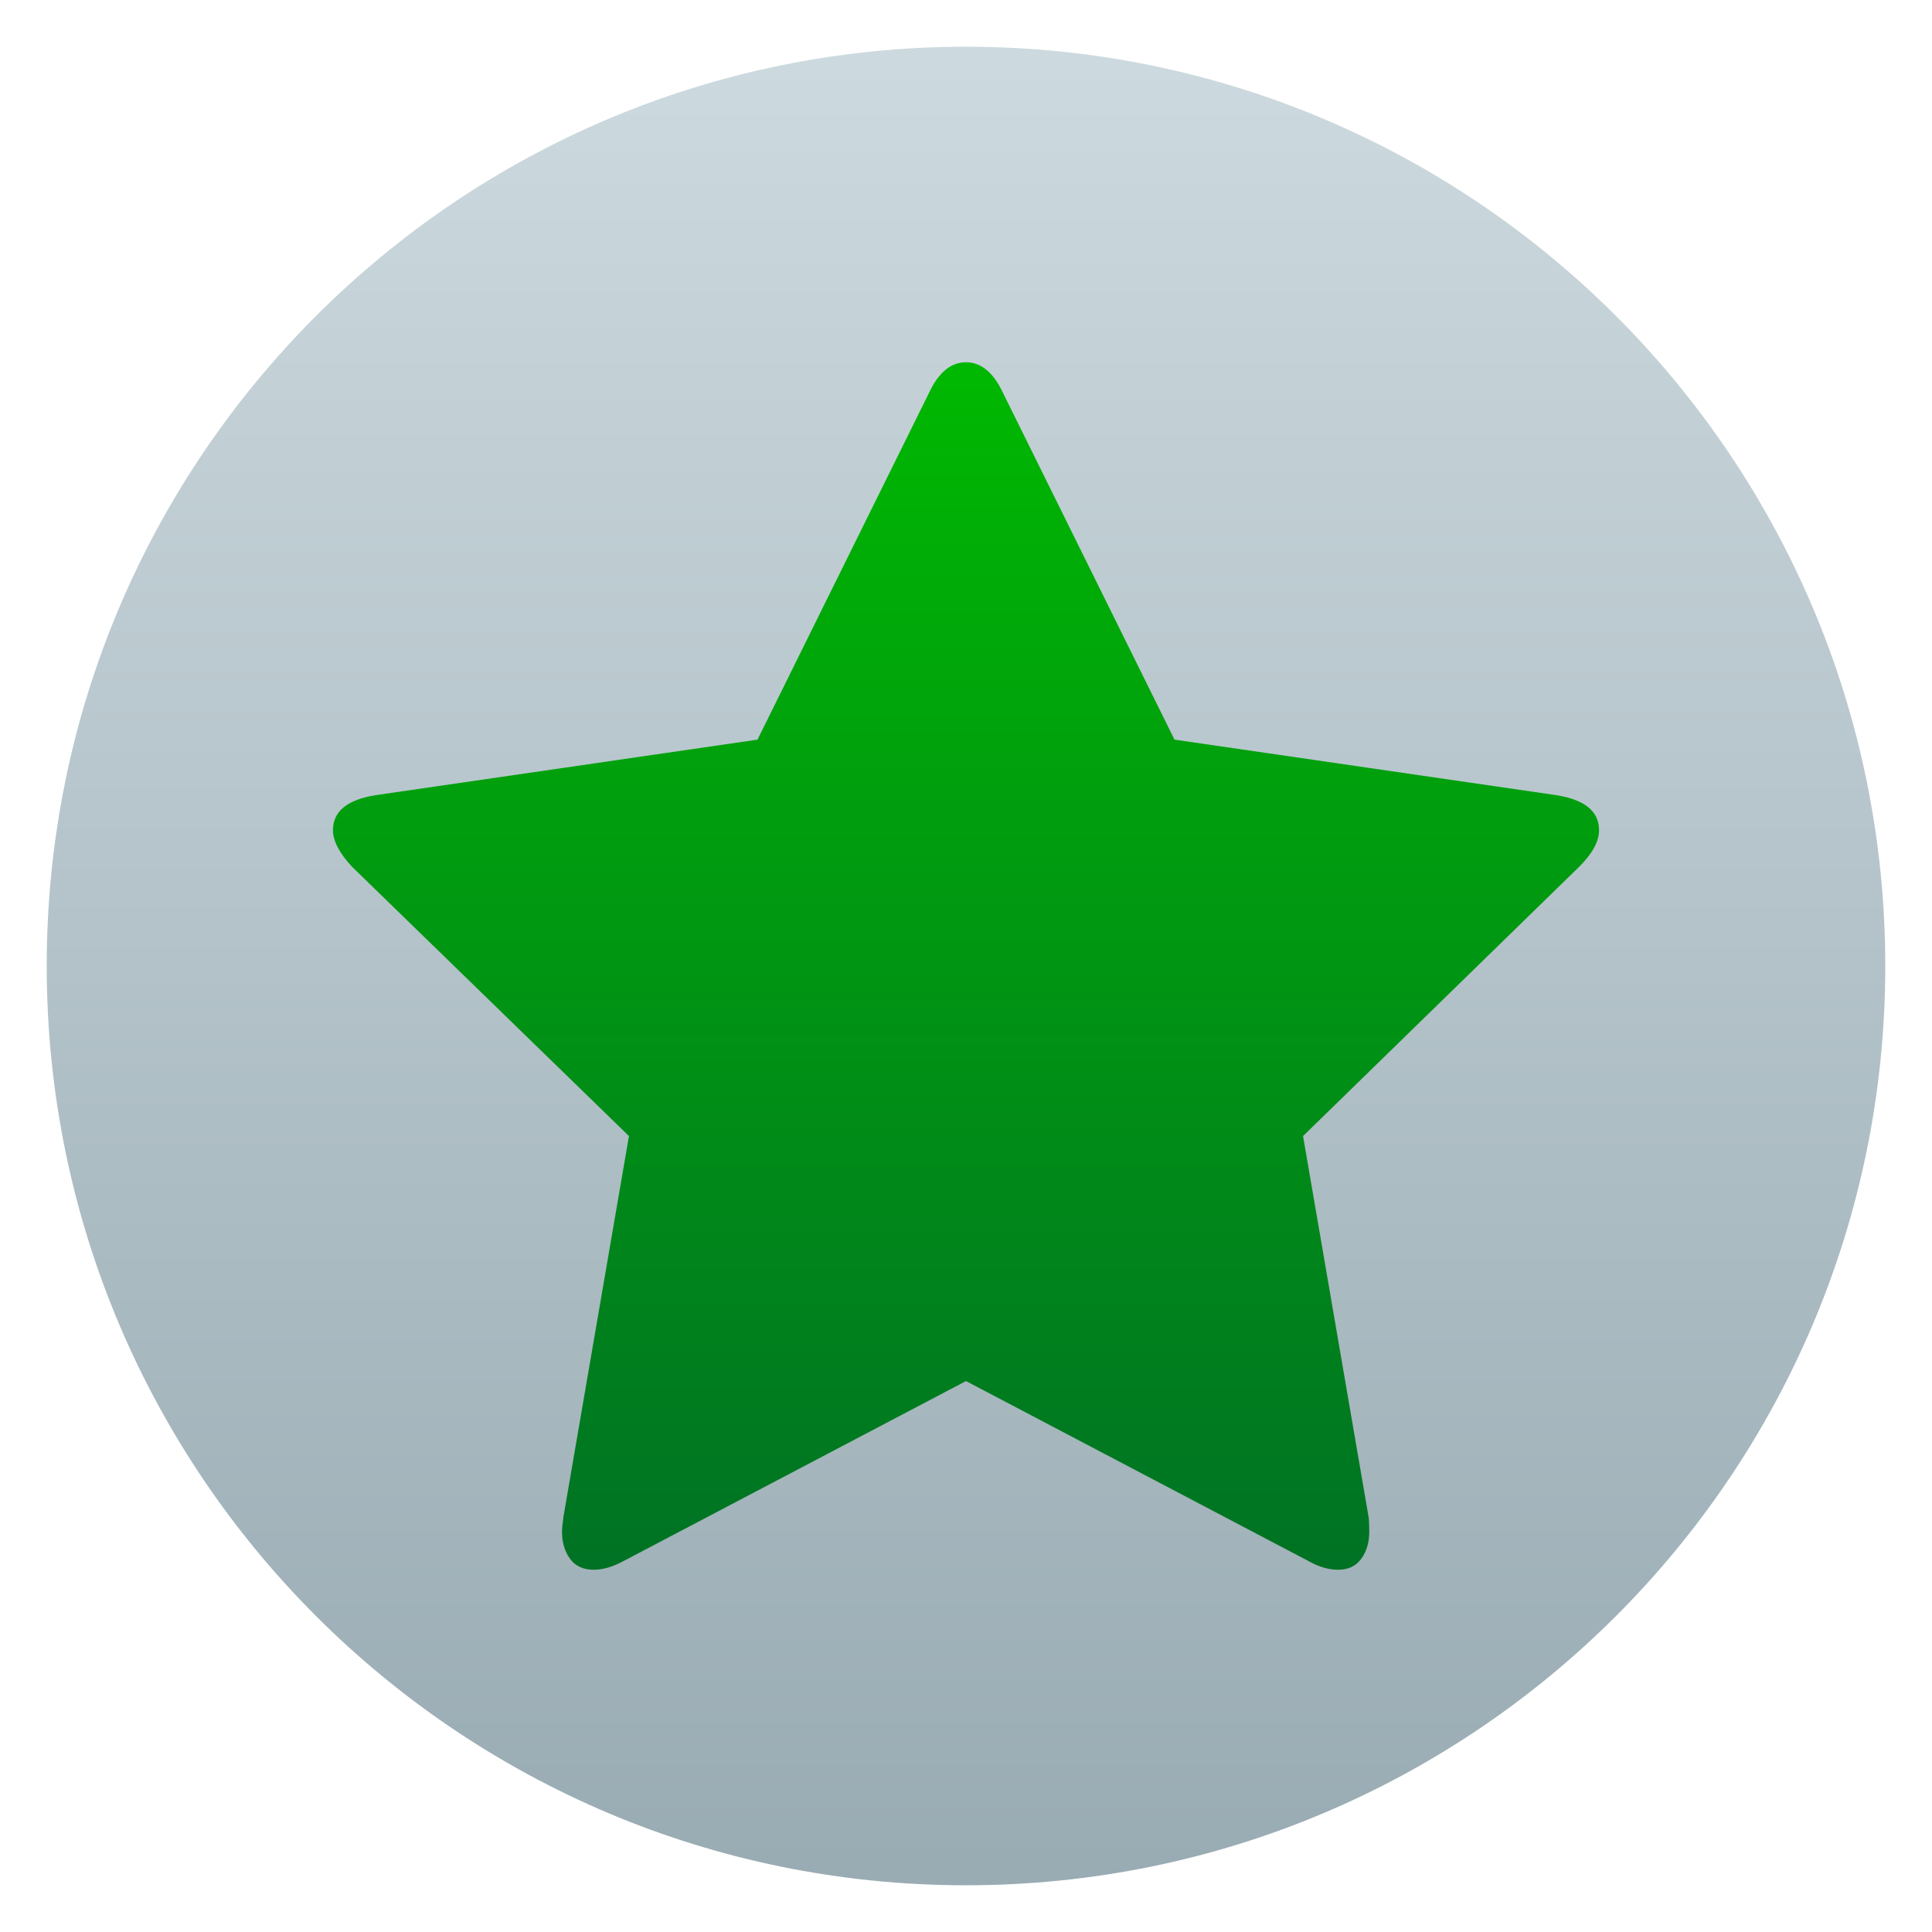
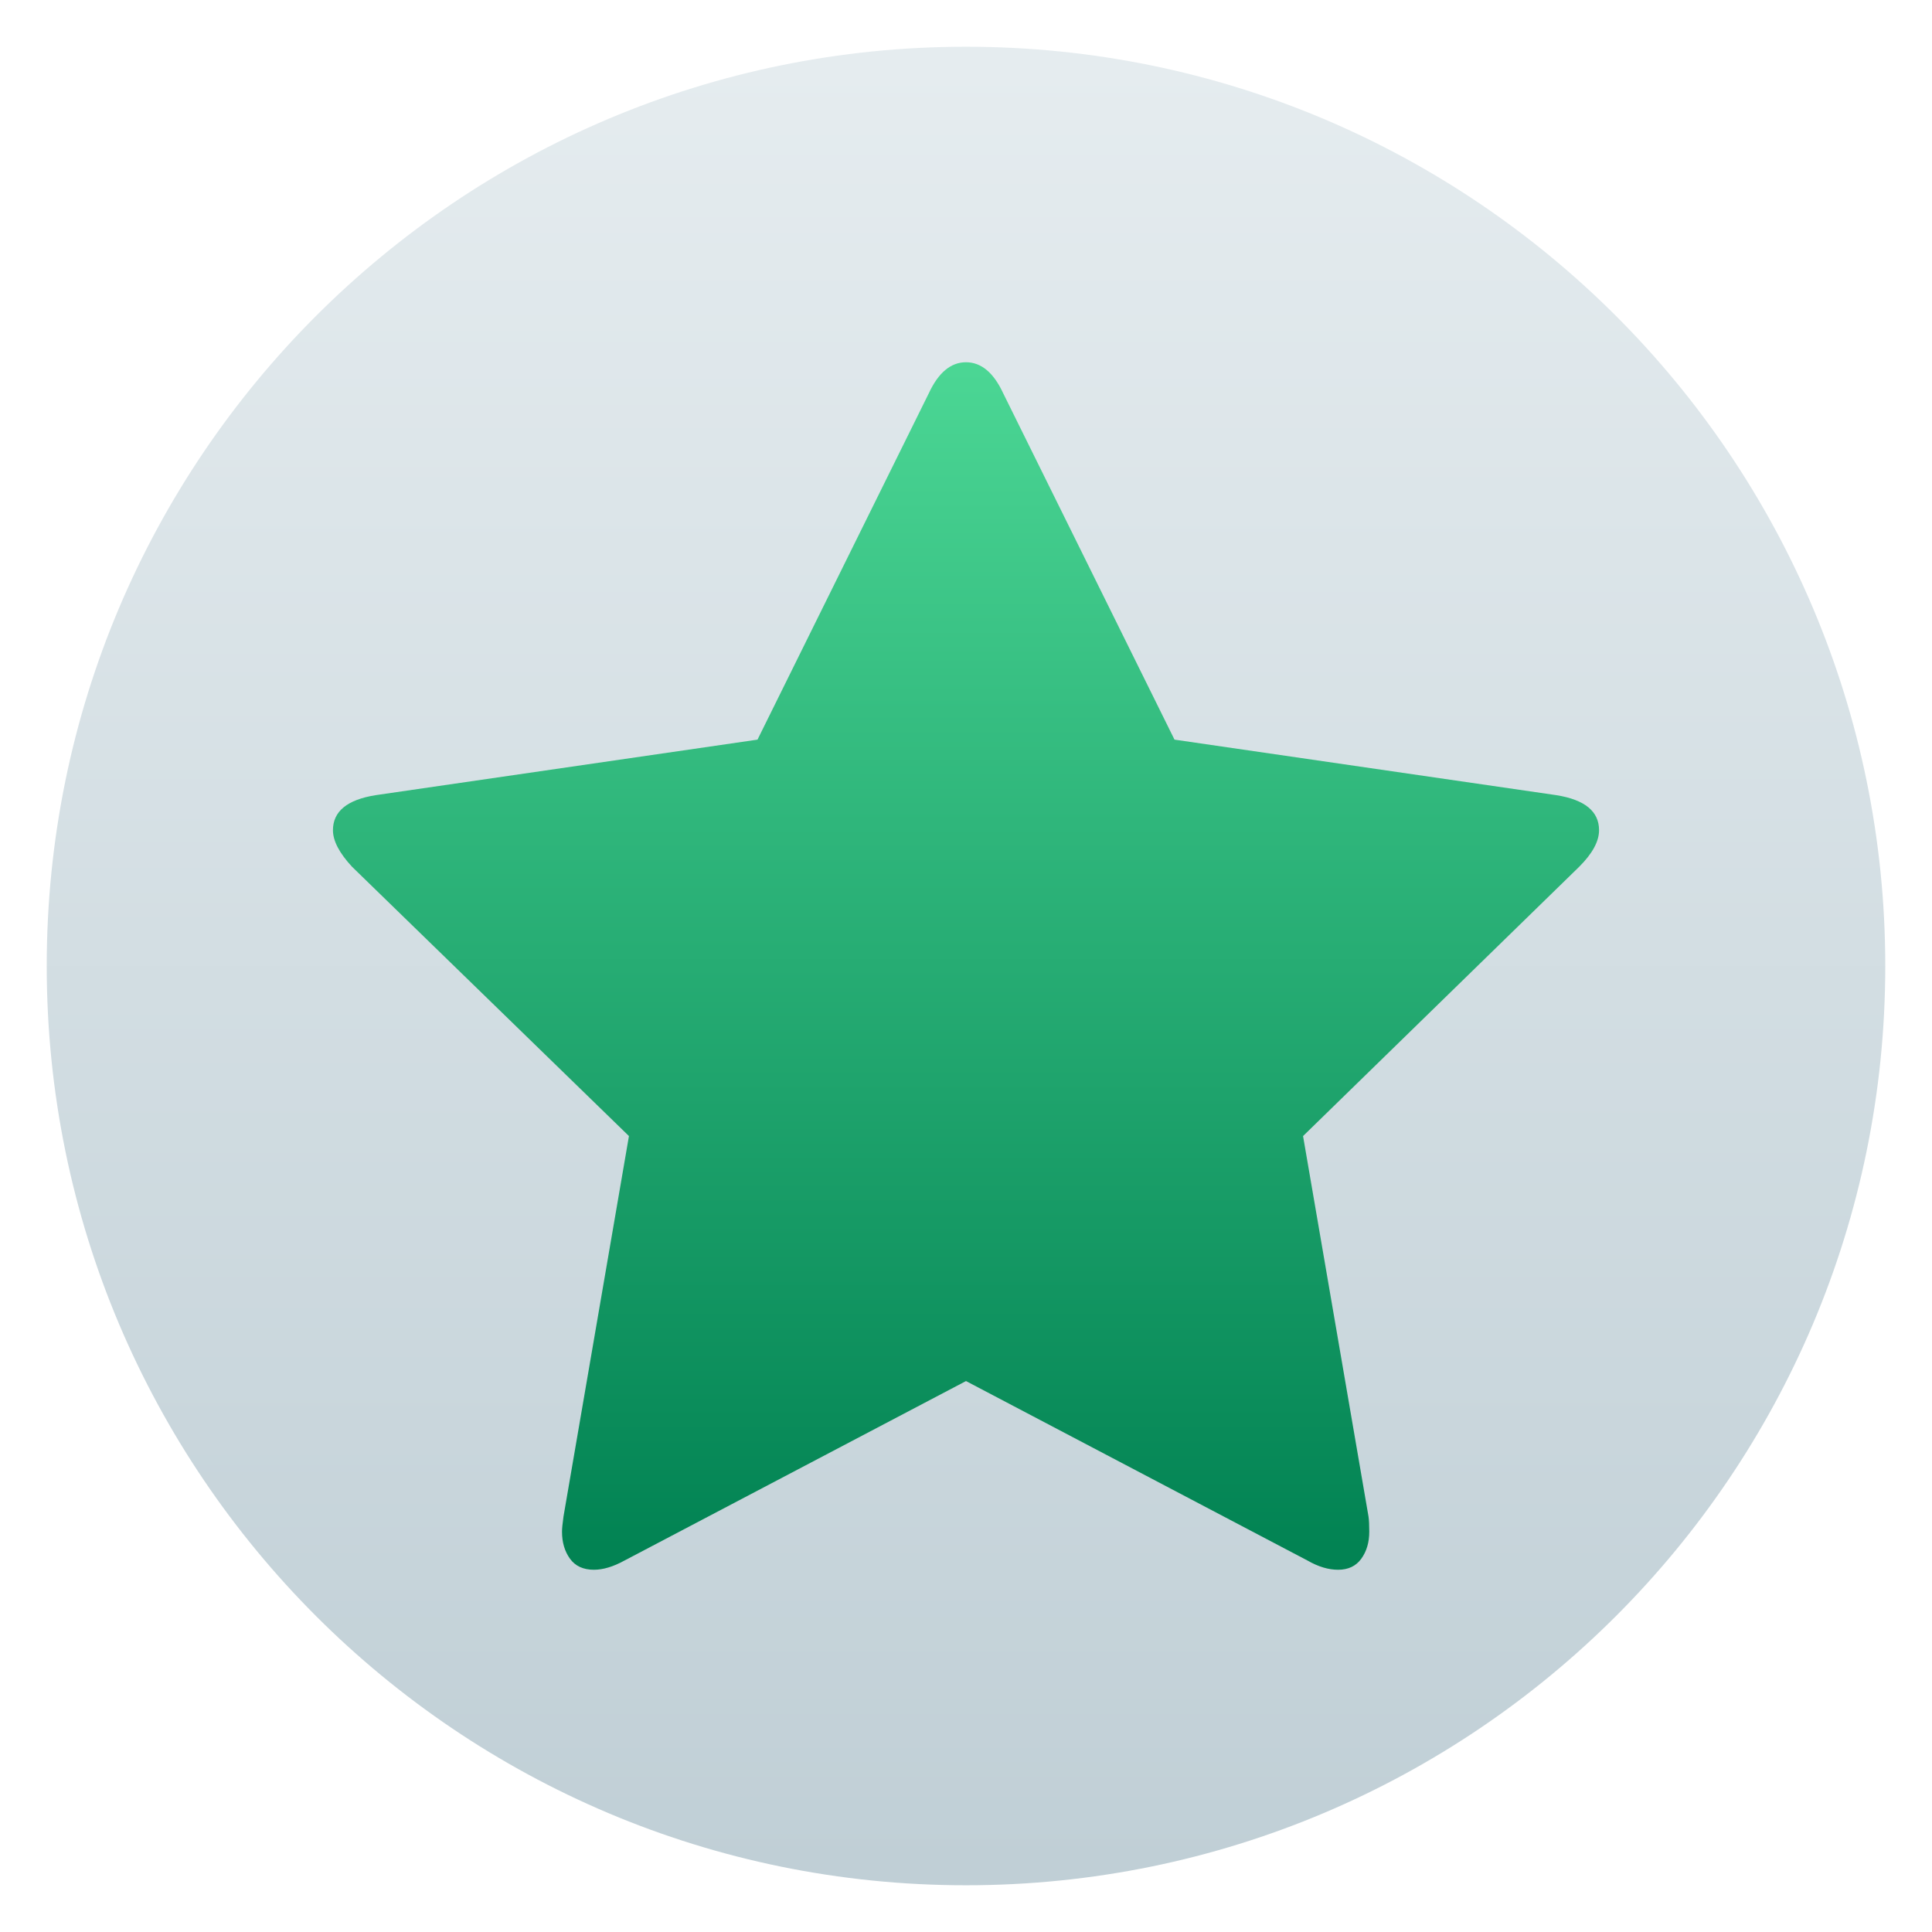
<svg xmlns="http://www.w3.org/2000/svg" style="clip-rule:evenodd;fill-rule:evenodd;stroke-linejoin:round;stroke-miterlimit:2" version="1.1" viewBox="0 0 48 48">
  <circle cx="24" cy="24" r="22.839" style="fill:url(#_Linear1)" />
  <path d="m39.728 20.626c0-0.467-0.353-0.757-1.059-0.87l-9.489-1.38-4.254-8.601c-0.239-0.517-0.548-0.775-0.926-0.775s-0.687 0.258-0.926 0.775l-4.254 8.601-9.489 1.38c-0.706 0.113-1.059 0.403-1.059 0.87 0 0.264 0.158 0.567 0.473 0.907l6.881 6.692-1.626 9.452c-0.025 0.176-0.037 0.302-0.037 0.378 0 0.264 0.066 0.488 0.198 0.671s0.331 0.274 0.595 0.274c0.227 0 0.479-0.075 0.756-0.227l8.488-4.461 8.488 4.461c0.265 0.152 0.517 0.227 0.756 0.227 0.253 0 0.445-0.091 0.577-0.274s0.198-0.407 0.198-0.671c0-0.164-6e-3 -0.29-0.019-0.378l-1.626-9.452 6.862-6.692c0.328-0.328 0.492-0.63 0.492-0.907z" style="fill-rule:nonzero;fill:url(#_Linear2)" />
  <defs>
-     <linearGradient id="_Linear1" x2="1" gradientTransform="matrix(5.98852e-7 -45.6774 45.6774 5.98852e-7 91.0087 46.8387)" gradientUnits="userSpaceOnUse">
-       <stop style="stop-color:#99abb3" offset="0" />
-       <stop style="stop-color:#ccd9de" offset="1" />
+     <linearGradient id="_Linear1" x2="1" gradientTransform="matrix(5.98852e-7 -45.6774 45.6774 5.98852e-7 144.04 46.8387)" gradientUnits="userSpaceOnUse">
+       <stop style="stop-color:rgb(192,207,214)" offset="0" />
+       <stop style="stop-color:rgb(229,236,239)" offset="1" />
    </linearGradient>
-     <linearGradient id="_Linear2" x2="1" gradientTransform="matrix(.000101557 -30 30 .000101557 294 39.0009)" gradientUnits="userSpaceOnUse">
-       <stop style="stop-color:#007224" offset="0" />
-       <stop style="stop-color:#00b801" offset="1" />
+     <linearGradient id="_Linear2" x2="1" gradientTransform="matrix(1.85734e-15,-28.9287,30.3327,1.77137e-15,97.6663,38.2938)" gradientUnits="userSpaceOnUse">
+       <stop style="stop-color:rgb(2,131,83)" offset="0" />
+       <stop style="stop-color:rgb(75,214,148)" offset="1" />
    </linearGradient>
  </defs>
</svg>
